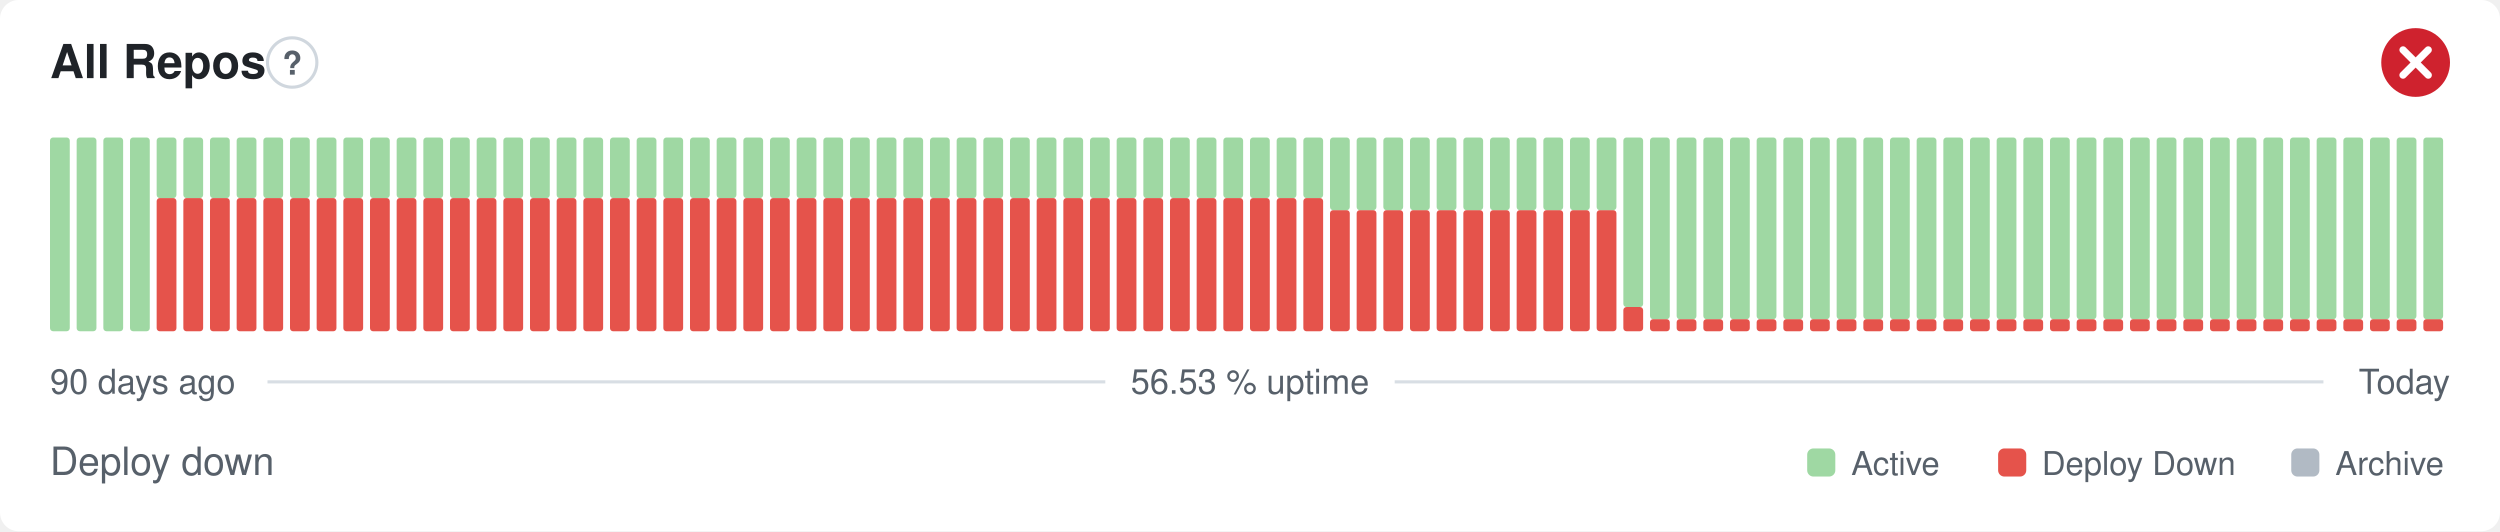
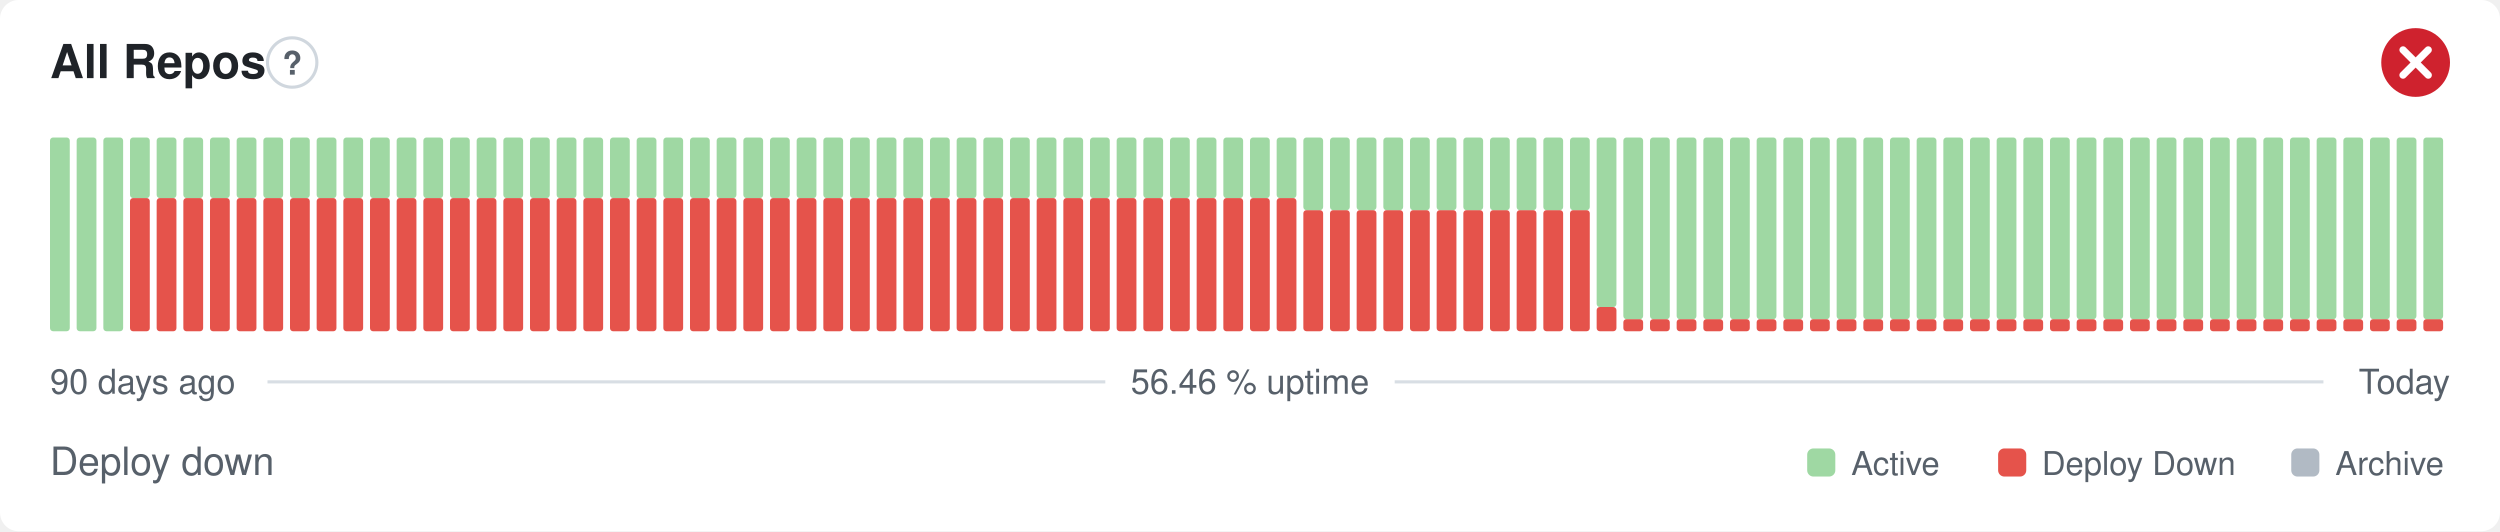
- <svg xmlns="http://www.w3.org/2000/svg" width="800" height="170" viewBox="0 0 800 170" role="img" aria-label="All Repos: Deploy down, 56.53 % uptime over the last 90 days" font-family="-apple-system,BlinkMacSystemFont,'Segoe UI',Helvetica,Arial,sans-serif">
+ <svg xmlns="http://www.w3.org/2000/svg" width="800" height="170" viewBox="0 0 800 170" role="img" aria-label="All Repos: Deploy down, 56.46 % uptime over the last 90 days" font-family="-apple-system,BlinkMacSystemFont,'Segoe UI',Helvetica,Arial,sans-serif">
  <style>
    @media (prefers-color-scheme: dark) {
      .bg { fill: #0d1117 }
      .title { fill: #e6edf3 }
      .muted { fill: #8b949e }
      .hint { stroke: #30363d }
      .rule { stroke: #30363d }
      .nodata { fill: #21262d }
    }
  </style>
  <rect class="bg" width="800" height="170" rx="6" fill="#ffffff" />
  <text class="title" x="16" y="25" font-size="15" font-weight="600" fill="#1f2328">All Repos</text>
  <circle class="hint" cx="93.5" cy="20" r="7.9" fill="none" stroke="#d0d7de" stroke-width="1" />
  <text class="muted" x="93.5" y="23.9" text-anchor="middle" font-size="10.4" font-weight="700" fill="#57606a">?</text>
  <circle cx="773" cy="20" r="11" fill="#cf222e" />
  <path d="M768.97 15.97l8.07 8.07M777.03 15.97l-8.07 8.07" fill="none" stroke="#fff" stroke-width="2.31" stroke-linecap="round" stroke-linejoin="round" />
  <rect x="16.00" y="44.00" width="6.33" height="62.00" rx="1" fill="#9fd8a3" />
  <rect x="24.53" y="44.00" width="6.33" height="62.00" rx="1" fill="#9fd8a3" />
  <rect x="33.07" y="44.00" width="6.33" height="62.00" rx="1" fill="#9fd8a3" />
-   <rect x="41.60" y="44.00" width="6.33" height="62.00" rx="1" fill="#9fd8a3" />
+   <rect x="41.60" y="63.38" width="6.33" height="42.63" rx="1" fill="#e5534b" />
+   <rect x="41.60" y="44.00" width="6.33" height="19.38" rx="1" fill="#9fd8a3" />
  <rect x="50.13" y="63.38" width="6.33" height="42.63" rx="1" fill="#e5534b" />
  <rect x="50.13" y="44.00" width="6.33" height="19.38" rx="1" fill="#9fd8a3" />
  <rect x="58.67" y="63.38" width="6.33" height="42.63" rx="1" fill="#e5534b" />
  <rect x="58.67" y="44.00" width="6.33" height="19.38" rx="1" fill="#9fd8a3" />
  <rect x="67.20" y="63.38" width="6.33" height="42.63" rx="1" fill="#e5534b" />
  <rect x="67.20" y="44.00" width="6.33" height="19.38" rx="1" fill="#9fd8a3" />
  <rect x="75.73" y="63.38" width="6.33" height="42.63" rx="1" fill="#e5534b" />
  <rect x="75.73" y="44.00" width="6.33" height="19.38" rx="1" fill="#9fd8a3" />
  <rect x="84.27" y="63.38" width="6.33" height="42.63" rx="1" fill="#e5534b" />
  <rect x="84.27" y="44.00" width="6.33" height="19.38" rx="1" fill="#9fd8a3" />
  <rect x="92.80" y="63.38" width="6.33" height="42.63" rx="1" fill="#e5534b" />
  <rect x="92.80" y="44.00" width="6.33" height="19.38" rx="1" fill="#9fd8a3" />
  <rect x="101.33" y="63.38" width="6.33" height="42.63" rx="1" fill="#e5534b" />
  <rect x="101.33" y="44.00" width="6.33" height="19.38" rx="1" fill="#9fd8a3" />
  <rect x="109.87" y="63.38" width="6.33" height="42.63" rx="1" fill="#e5534b" />
  <rect x="109.87" y="44.00" width="6.33" height="19.38" rx="1" fill="#9fd8a3" />
  <rect x="118.40" y="63.38" width="6.33" height="42.63" rx="1" fill="#e5534b" />
  <rect x="118.40" y="44.00" width="6.33" height="19.38" rx="1" fill="#9fd8a3" />
  <rect x="126.93" y="63.38" width="6.33" height="42.63" rx="1" fill="#e5534b" />
  <rect x="126.93" y="44.00" width="6.33" height="19.38" rx="1" fill="#9fd8a3" />
  <rect x="135.47" y="63.38" width="6.33" height="42.63" rx="1" fill="#e5534b" />
  <rect x="135.47" y="44.00" width="6.33" height="19.38" rx="1" fill="#9fd8a3" />
  <rect x="144.00" y="63.38" width="6.33" height="42.63" rx="1" fill="#e5534b" />
  <rect x="144.00" y="44.00" width="6.33" height="19.38" rx="1" fill="#9fd8a3" />
  <rect x="152.53" y="63.38" width="6.33" height="42.63" rx="1" fill="#e5534b" />
  <rect x="152.53" y="44.00" width="6.33" height="19.38" rx="1" fill="#9fd8a3" />
  <rect x="161.07" y="63.38" width="6.33" height="42.63" rx="1" fill="#e5534b" />
  <rect x="161.07" y="44.00" width="6.33" height="19.38" rx="1" fill="#9fd8a3" />
  <rect x="169.60" y="63.38" width="6.33" height="42.63" rx="1" fill="#e5534b" />
  <rect x="169.60" y="44.00" width="6.33" height="19.38" rx="1" fill="#9fd8a3" />
  <rect x="178.13" y="63.38" width="6.33" height="42.63" rx="1" fill="#e5534b" />
  <rect x="178.13" y="44.00" width="6.33" height="19.38" rx="1" fill="#9fd8a3" />
  <rect x="186.67" y="63.38" width="6.33" height="42.63" rx="1" fill="#e5534b" />
  <rect x="186.67" y="44.00" width="6.33" height="19.38" rx="1" fill="#9fd8a3" />
  <rect x="195.20" y="63.38" width="6.33" height="42.63" rx="1" fill="#e5534b" />
  <rect x="195.20" y="44.00" width="6.33" height="19.38" rx="1" fill="#9fd8a3" />
  <rect x="203.73" y="63.38" width="6.33" height="42.63" rx="1" fill="#e5534b" />
  <rect x="203.73" y="44.00" width="6.33" height="19.38" rx="1" fill="#9fd8a3" />
  <rect x="212.27" y="63.38" width="6.33" height="42.63" rx="1" fill="#e5534b" />
  <rect x="212.27" y="44.00" width="6.33" height="19.38" rx="1" fill="#9fd8a3" />
  <rect x="220.80" y="63.38" width="6.33" height="42.63" rx="1" fill="#e5534b" />
  <rect x="220.80" y="44.00" width="6.33" height="19.38" rx="1" fill="#9fd8a3" />
  <rect x="229.33" y="63.38" width="6.33" height="42.63" rx="1" fill="#e5534b" />
  <rect x="229.33" y="44.00" width="6.33" height="19.38" rx="1" fill="#9fd8a3" />
  <rect x="237.87" y="63.38" width="6.33" height="42.63" rx="1" fill="#e5534b" />
  <rect x="237.87" y="44.00" width="6.33" height="19.38" rx="1" fill="#9fd8a3" />
  <rect x="246.40" y="63.38" width="6.33" height="42.63" rx="1" fill="#e5534b" />
  <rect x="246.40" y="44.00" width="6.33" height="19.38" rx="1" fill="#9fd8a3" />
  <rect x="254.93" y="63.38" width="6.33" height="42.63" rx="1" fill="#e5534b" />
  <rect x="254.93" y="44.00" width="6.33" height="19.38" rx="1" fill="#9fd8a3" />
  <rect x="263.47" y="63.38" width="6.33" height="42.63" rx="1" fill="#e5534b" />
  <rect x="263.47" y="44.00" width="6.33" height="19.38" rx="1" fill="#9fd8a3" />
  <rect x="272.00" y="63.38" width="6.33" height="42.63" rx="1" fill="#e5534b" />
  <rect x="272.00" y="44.00" width="6.33" height="19.38" rx="1" fill="#9fd8a3" />
  <rect x="280.53" y="63.38" width="6.33" height="42.63" rx="1" fill="#e5534b" />
  <rect x="280.53" y="44.00" width="6.33" height="19.38" rx="1" fill="#9fd8a3" />
  <rect x="289.07" y="63.38" width="6.33" height="42.63" rx="1" fill="#e5534b" />
  <rect x="289.07" y="44.00" width="6.33" height="19.38" rx="1" fill="#9fd8a3" />
  <rect x="297.60" y="63.38" width="6.33" height="42.63" rx="1" fill="#e5534b" />
  <rect x="297.60" y="44.00" width="6.33" height="19.38" rx="1" fill="#9fd8a3" />
  <rect x="306.13" y="63.38" width="6.33" height="42.63" rx="1" fill="#e5534b" />
  <rect x="306.13" y="44.00" width="6.33" height="19.38" rx="1" fill="#9fd8a3" />
  <rect x="314.67" y="63.38" width="6.33" height="42.63" rx="1" fill="#e5534b" />
  <rect x="314.67" y="44.00" width="6.33" height="19.38" rx="1" fill="#9fd8a3" />
  <rect x="323.20" y="63.38" width="6.33" height="42.63" rx="1" fill="#e5534b" />
  <rect x="323.20" y="44.00" width="6.33" height="19.38" rx="1" fill="#9fd8a3" />
  <rect x="331.73" y="63.38" width="6.33" height="42.63" rx="1" fill="#e5534b" />
  <rect x="331.73" y="44.00" width="6.33" height="19.38" rx="1" fill="#9fd8a3" />
  <rect x="340.27" y="63.38" width="6.33" height="42.63" rx="1" fill="#e5534b" />
  <rect x="340.27" y="44.00" width="6.33" height="19.38" rx="1" fill="#9fd8a3" />
  <rect x="348.80" y="63.38" width="6.33" height="42.63" rx="1" fill="#e5534b" />
  <rect x="348.80" y="44.00" width="6.33" height="19.38" rx="1" fill="#9fd8a3" />
  <rect x="357.33" y="63.38" width="6.33" height="42.63" rx="1" fill="#e5534b" />
  <rect x="357.33" y="44.00" width="6.33" height="19.38" rx="1" fill="#9fd8a3" />
  <rect x="365.87" y="63.38" width="6.33" height="42.63" rx="1" fill="#e5534b" />
  <rect x="365.87" y="44.00" width="6.33" height="19.38" rx="1" fill="#9fd8a3" />
  <rect x="374.40" y="63.38" width="6.33" height="42.63" rx="1" fill="#e5534b" />
  <rect x="374.40" y="44.00" width="6.33" height="19.38" rx="1" fill="#9fd8a3" />
  <rect x="382.93" y="63.38" width="6.33" height="42.63" rx="1" fill="#e5534b" />
  <rect x="382.93" y="44.00" width="6.33" height="19.38" rx="1" fill="#9fd8a3" />
  <rect x="391.47" y="63.38" width="6.33" height="42.63" rx="1" fill="#e5534b" />
  <rect x="391.47" y="44.00" width="6.33" height="19.38" rx="1" fill="#9fd8a3" />
  <rect x="400.00" y="63.38" width="6.33" height="42.63" rx="1" fill="#e5534b" />
  <rect x="400.00" y="44.00" width="6.33" height="19.38" rx="1" fill="#9fd8a3" />
  <rect x="408.53" y="63.38" width="6.33" height="42.63" rx="1" fill="#e5534b" />
  <rect x="408.53" y="44.00" width="6.33" height="19.38" rx="1" fill="#9fd8a3" />
-   <rect x="417.07" y="63.38" width="6.33" height="42.63" rx="1" fill="#e5534b" />
-   <rect x="417.07" y="44.00" width="6.33" height="19.38" rx="1" fill="#9fd8a3" />
+   <rect x="417.07" y="67.25" width="6.33" height="38.75" rx="1" fill="#e5534b" />
+   <rect x="417.07" y="44.00" width="6.33" height="23.25" rx="1" fill="#9fd8a3" />
  <rect x="425.60" y="67.25" width="6.33" height="38.75" rx="1" fill="#e5534b" />
  <rect x="425.60" y="44.00" width="6.33" height="23.25" rx="1" fill="#9fd8a3" />
  <rect x="434.13" y="67.25" width="6.33" height="38.75" rx="1" fill="#e5534b" />
  <rect x="434.13" y="44.00" width="6.33" height="23.25" rx="1" fill="#9fd8a3" />
  <rect x="442.67" y="67.25" width="6.33" height="38.75" rx="1" fill="#e5534b" />
  <rect x="442.67" y="44.00" width="6.33" height="23.25" rx="1" fill="#9fd8a3" />
  <rect x="451.20" y="67.25" width="6.33" height="38.75" rx="1" fill="#e5534b" />
  <rect x="451.20" y="44.00" width="6.33" height="23.25" rx="1" fill="#9fd8a3" />
  <rect x="459.73" y="67.25" width="6.33" height="38.75" rx="1" fill="#e5534b" />
  <rect x="459.73" y="44.00" width="6.33" height="23.25" rx="1" fill="#9fd8a3" />
  <rect x="468.27" y="67.25" width="6.33" height="38.75" rx="1" fill="#e5534b" />
  <rect x="468.27" y="44.00" width="6.33" height="23.25" rx="1" fill="#9fd8a3" />
  <rect x="476.80" y="67.25" width="6.33" height="38.75" rx="1" fill="#e5534b" />
  <rect x="476.80" y="44.00" width="6.33" height="23.25" rx="1" fill="#9fd8a3" />
  <rect x="485.33" y="67.25" width="6.33" height="38.75" rx="1" fill="#e5534b" />
  <rect x="485.33" y="44.00" width="6.33" height="23.25" rx="1" fill="#9fd8a3" />
  <rect x="493.87" y="67.25" width="6.33" height="38.75" rx="1" fill="#e5534b" />
  <rect x="493.87" y="44.00" width="6.33" height="23.25" rx="1" fill="#9fd8a3" />
  <rect x="502.40" y="67.25" width="6.33" height="38.75" rx="1" fill="#e5534b" />
  <rect x="502.40" y="44.00" width="6.33" height="23.25" rx="1" fill="#9fd8a3" />
-   <rect x="510.93" y="67.25" width="6.33" height="38.75" rx="1" fill="#e5534b" />
-   <rect x="510.93" y="44.00" width="6.33" height="23.25" rx="1" fill="#9fd8a3" />
-   <rect x="519.47" y="98.25" width="6.33" height="7.75" rx="1" fill="#e5534b" />
-   <rect x="519.47" y="44.00" width="6.33" height="54.25" rx="1" fill="#9fd8a3" />
+   <rect x="510.93" y="98.25" width="6.33" height="7.75" rx="1" fill="#e5534b" />
+   <rect x="510.93" y="44.00" width="6.33" height="54.25" rx="1" fill="#9fd8a3" />
+   <rect x="519.47" y="102.13" width="6.33" height="3.88" rx="1" fill="#e5534b" />
+   <rect x="519.47" y="44.00" width="6.33" height="58.13" rx="1" fill="#9fd8a3" />
  <rect x="528.00" y="102.13" width="6.33" height="3.88" rx="1" fill="#e5534b" />
  <rect x="528.00" y="44.00" width="6.33" height="58.13" rx="1" fill="#9fd8a3" />
  <rect x="536.53" y="102.13" width="6.33" height="3.88" rx="1" fill="#e5534b" />
  <rect x="536.53" y="44.00" width="6.33" height="58.13" rx="1" fill="#9fd8a3" />
  <rect x="545.07" y="102.13" width="6.33" height="3.88" rx="1" fill="#e5534b" />
  <rect x="545.07" y="44.00" width="6.33" height="58.13" rx="1" fill="#9fd8a3" />
  <rect x="553.60" y="102.13" width="6.33" height="3.88" rx="1" fill="#e5534b" />
  <rect x="553.60" y="44.00" width="6.33" height="58.13" rx="1" fill="#9fd8a3" />
  <rect x="562.13" y="102.13" width="6.33" height="3.88" rx="1" fill="#e5534b" />
  <rect x="562.13" y="44.00" width="6.33" height="58.13" rx="1" fill="#9fd8a3" />
  <rect x="570.67" y="102.13" width="6.33" height="3.88" rx="1" fill="#e5534b" />
  <rect x="570.67" y="44.00" width="6.33" height="58.13" rx="1" fill="#9fd8a3" />
  <rect x="579.20" y="102.13" width="6.33" height="3.88" rx="1" fill="#e5534b" />
  <rect x="579.20" y="44.00" width="6.33" height="58.13" rx="1" fill="#9fd8a3" />
  <rect x="587.73" y="102.13" width="6.33" height="3.88" rx="1" fill="#e5534b" />
  <rect x="587.73" y="44.00" width="6.33" height="58.13" rx="1" fill="#9fd8a3" />
  <rect x="596.27" y="102.13" width="6.33" height="3.88" rx="1" fill="#e5534b" />
  <rect x="596.27" y="44.00" width="6.33" height="58.13" rx="1" fill="#9fd8a3" />
  <rect x="604.80" y="102.13" width="6.33" height="3.88" rx="1" fill="#e5534b" />
  <rect x="604.80" y="44.00" width="6.33" height="58.13" rx="1" fill="#9fd8a3" />
  <rect x="613.33" y="102.13" width="6.33" height="3.88" rx="1" fill="#e5534b" />
  <rect x="613.33" y="44.00" width="6.33" height="58.13" rx="1" fill="#9fd8a3" />
  <rect x="621.87" y="102.13" width="6.33" height="3.88" rx="1" fill="#e5534b" />
  <rect x="621.87" y="44.00" width="6.33" height="58.13" rx="1" fill="#9fd8a3" />
  <rect x="630.40" y="102.13" width="6.33" height="3.88" rx="1" fill="#e5534b" />
  <rect x="630.40" y="44.00" width="6.33" height="58.13" rx="1" fill="#9fd8a3" />
  <rect x="638.93" y="102.13" width="6.33" height="3.88" rx="1" fill="#e5534b" />
  <rect x="638.93" y="44.00" width="6.33" height="58.13" rx="1" fill="#9fd8a3" />
  <rect x="647.47" y="102.13" width="6.33" height="3.88" rx="1" fill="#e5534b" />
  <rect x="647.47" y="44.00" width="6.33" height="58.13" rx="1" fill="#9fd8a3" />
  <rect x="656.00" y="102.13" width="6.33" height="3.88" rx="1" fill="#e5534b" />
  <rect x="656.00" y="44.00" width="6.33" height="58.13" rx="1" fill="#9fd8a3" />
  <rect x="664.53" y="102.13" width="6.33" height="3.88" rx="1" fill="#e5534b" />
  <rect x="664.53" y="44.00" width="6.33" height="58.13" rx="1" fill="#9fd8a3" />
  <rect x="673.07" y="102.13" width="6.33" height="3.88" rx="1" fill="#e5534b" />
  <rect x="673.07" y="44.00" width="6.33" height="58.13" rx="1" fill="#9fd8a3" />
  <rect x="681.60" y="102.13" width="6.33" height="3.88" rx="1" fill="#e5534b" />
  <rect x="681.60" y="44.00" width="6.33" height="58.13" rx="1" fill="#9fd8a3" />
  <rect x="690.13" y="102.13" width="6.33" height="3.88" rx="1" fill="#e5534b" />
  <rect x="690.13" y="44.00" width="6.33" height="58.13" rx="1" fill="#9fd8a3" />
  <rect x="698.67" y="102.13" width="6.33" height="3.88" rx="1" fill="#e5534b" />
  <rect x="698.67" y="44.00" width="6.33" height="58.13" rx="1" fill="#9fd8a3" />
  <rect x="707.20" y="102.13" width="6.33" height="3.88" rx="1" fill="#e5534b" />
  <rect x="707.20" y="44.00" width="6.33" height="58.13" rx="1" fill="#9fd8a3" />
  <rect x="715.73" y="102.13" width="6.33" height="3.88" rx="1" fill="#e5534b" />
  <rect x="715.73" y="44.00" width="6.33" height="58.13" rx="1" fill="#9fd8a3" />
  <rect x="724.27" y="102.13" width="6.33" height="3.88" rx="1" fill="#e5534b" />
  <rect x="724.27" y="44.00" width="6.33" height="58.13" rx="1" fill="#9fd8a3" />
  <rect x="732.80" y="102.13" width="6.33" height="3.88" rx="1" fill="#e5534b" />
  <rect x="732.80" y="44.00" width="6.33" height="58.13" rx="1" fill="#9fd8a3" />
  <rect x="741.33" y="102.13" width="6.33" height="3.88" rx="1" fill="#e5534b" />
  <rect x="741.33" y="44.00" width="6.33" height="58.13" rx="1" fill="#9fd8a3" />
  <rect x="749.87" y="102.13" width="6.33" height="3.88" rx="1" fill="#e5534b" />
  <rect x="749.87" y="44.00" width="6.33" height="58.13" rx="1" fill="#9fd8a3" />
  <rect x="758.40" y="102.13" width="6.33" height="3.88" rx="1" fill="#e5534b" />
  <rect x="758.40" y="44.00" width="6.33" height="58.13" rx="1" fill="#9fd8a3" />
  <rect x="766.93" y="102.13" width="6.33" height="3.88" rx="1" fill="#e5534b" />
  <rect x="766.93" y="44.00" width="6.33" height="58.13" rx="1" fill="#9fd8a3" />
  <rect x="775.47" y="102.13" width="6.33" height="3.88" rx="1" fill="#e5534b" />
  <rect x="775.47" y="44.00" width="6.33" height="58.13" rx="1" fill="#9fd8a3" />
  <text class="muted" x="16" y="126" font-size="11" fill="#57606a">90 days ago</text>
-   <text class="muted" x="400" y="126" text-anchor="middle" font-size="11" fill="#57606a">56.53 % uptime</text>
+   <text class="muted" x="400" y="126" text-anchor="middle" font-size="11" fill="#57606a">56.46 % uptime</text>
  <text class="muted" x="784" y="126" text-anchor="end" font-size="11" fill="#57606a">Today</text>
  <line class="rule" x1="85.6" y1="122.2" x2="353.7" y2="122.2" stroke="#d8dee4" stroke-width="1" />
  <line class="rule" x1="446.3" y1="122.2" x2="743.5" y2="122.2" stroke="#d8dee4" stroke-width="1" />
  <text class="muted" x="16" y="152" font-size="12.5" fill="#57606a">Deploy down</text>
  <rect x="578.3" y="143.5" width="9.0" height="9.0" rx="2" fill="#9fd8a3" />
  <text class="muted" x="592.4" y="152" font-size="10.5" fill="#57606a">Active</text>
  <rect x="639.4" y="143.5" width="9.0" height="9.0" rx="2" fill="#e5534b" />
  <text class="muted" x="653.4" y="152" font-size="10.5" fill="#57606a">Deploy Down</text>
  <rect x="733.2" y="143.5" width="9.0" height="9.0" rx="2" fill="#b1bac4" />
  <text class="muted" x="747.3" y="152" font-size="10.5" fill="#57606a">Archive</text>
</svg>
